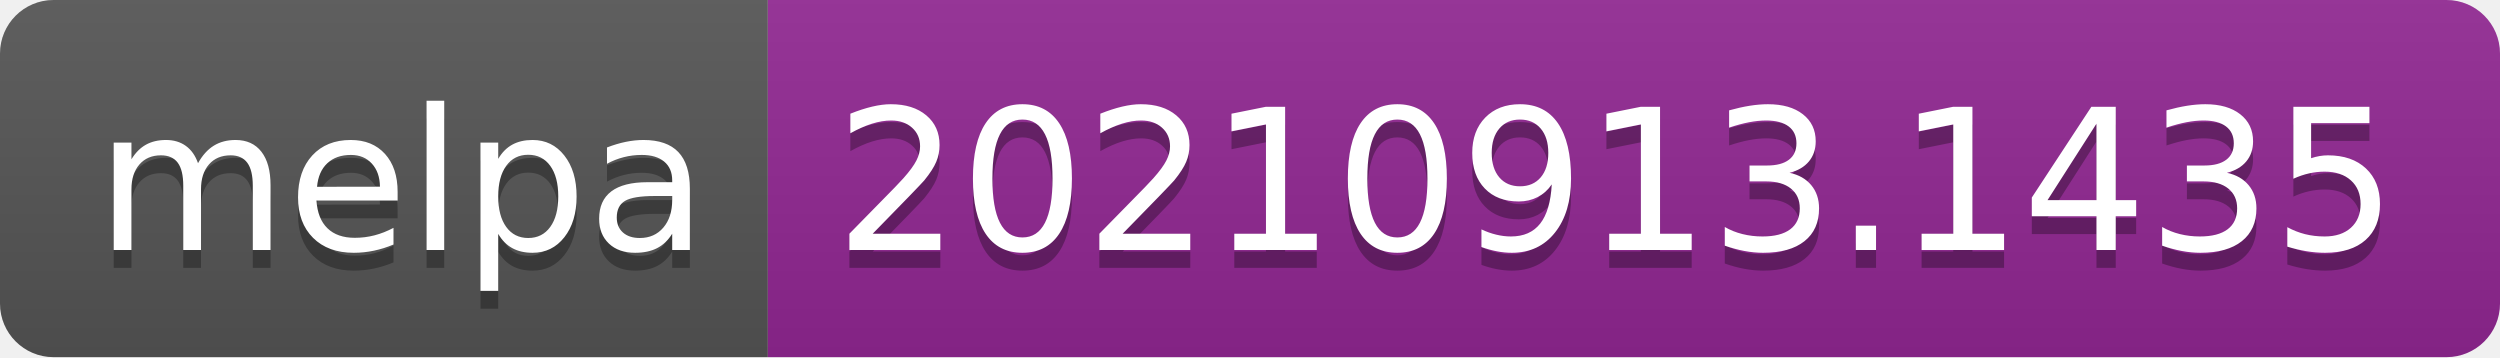
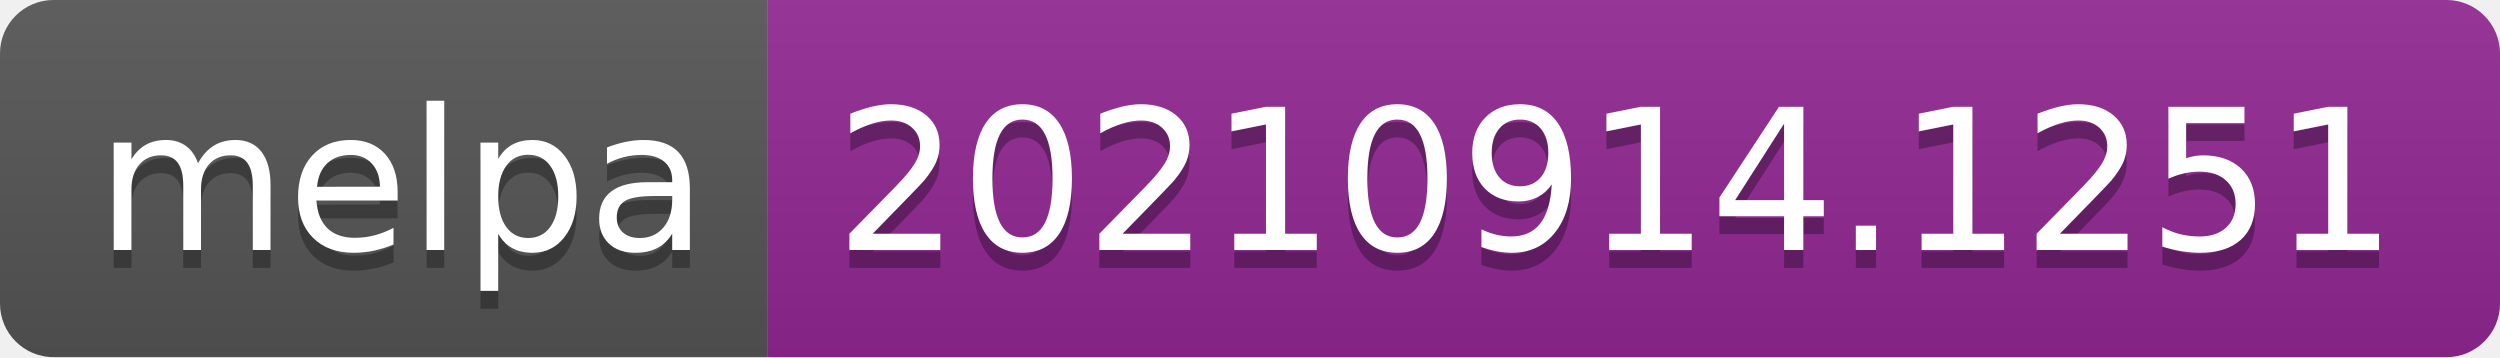
- <svg xmlns="http://www.w3.org/2000/svg" width="140" height="20" role="img" aria-label="melpa: 20210913.1435">
+ <svg xmlns="http://www.w3.org/2000/svg" width="140" height="20" role="img" aria-label="melpa: 20210914.1251">
  <linearGradient id="s" x2="0" y2="100%">
    <stop offset="0" stop-color="#bbb" stop-opacity=".1" />
    <stop offset="1" stop-opacity=".1" />
  </linearGradient>
  <clipPath id="r">
    <rect width="140" height="20" rx="3" fill="#fff" />
  </clipPath>
  <g clip-path="url(#r)">
    <rect width="43" height="20" fill="#555" />
    <rect x="43" width="97" height="20" fill="#922793" />
    <rect width="140" height="20" fill="url(#s)" />
  </g>
  <g fill="#fff" text-anchor="middle" font-family="Verdana,Geneva,DejaVu Sans,sans-serif" text-rendering="geometricPrecision" font-size="110">
    <text aria-hidden="true" x="225" y="150" fill="#010101" fill-opacity=".3" transform="scale(.1)" textLength="330">melpa</text>
    <text x="225" y="140" transform="scale(.1)" fill="#fff" textLength="330">melpa</text>
-     <text aria-hidden="true" x="905" y="150" fill="#010101" fill-opacity=".3" transform="scale(.1)" textLength="870">20210913.1435</text>
-     <text x="905" y="140" transform="scale(.1)" fill="#fff" textLength="870">20210913.1435</text>
+     <text aria-hidden="true" x="905" y="150" fill="#010101" fill-opacity=".3" transform="scale(.1)" textLength="870">20210914.1251</text>
+     <text x="905" y="140" transform="scale(.1)" fill="#fff" textLength="870">20210914.1251</text>
  </g>
</svg>
